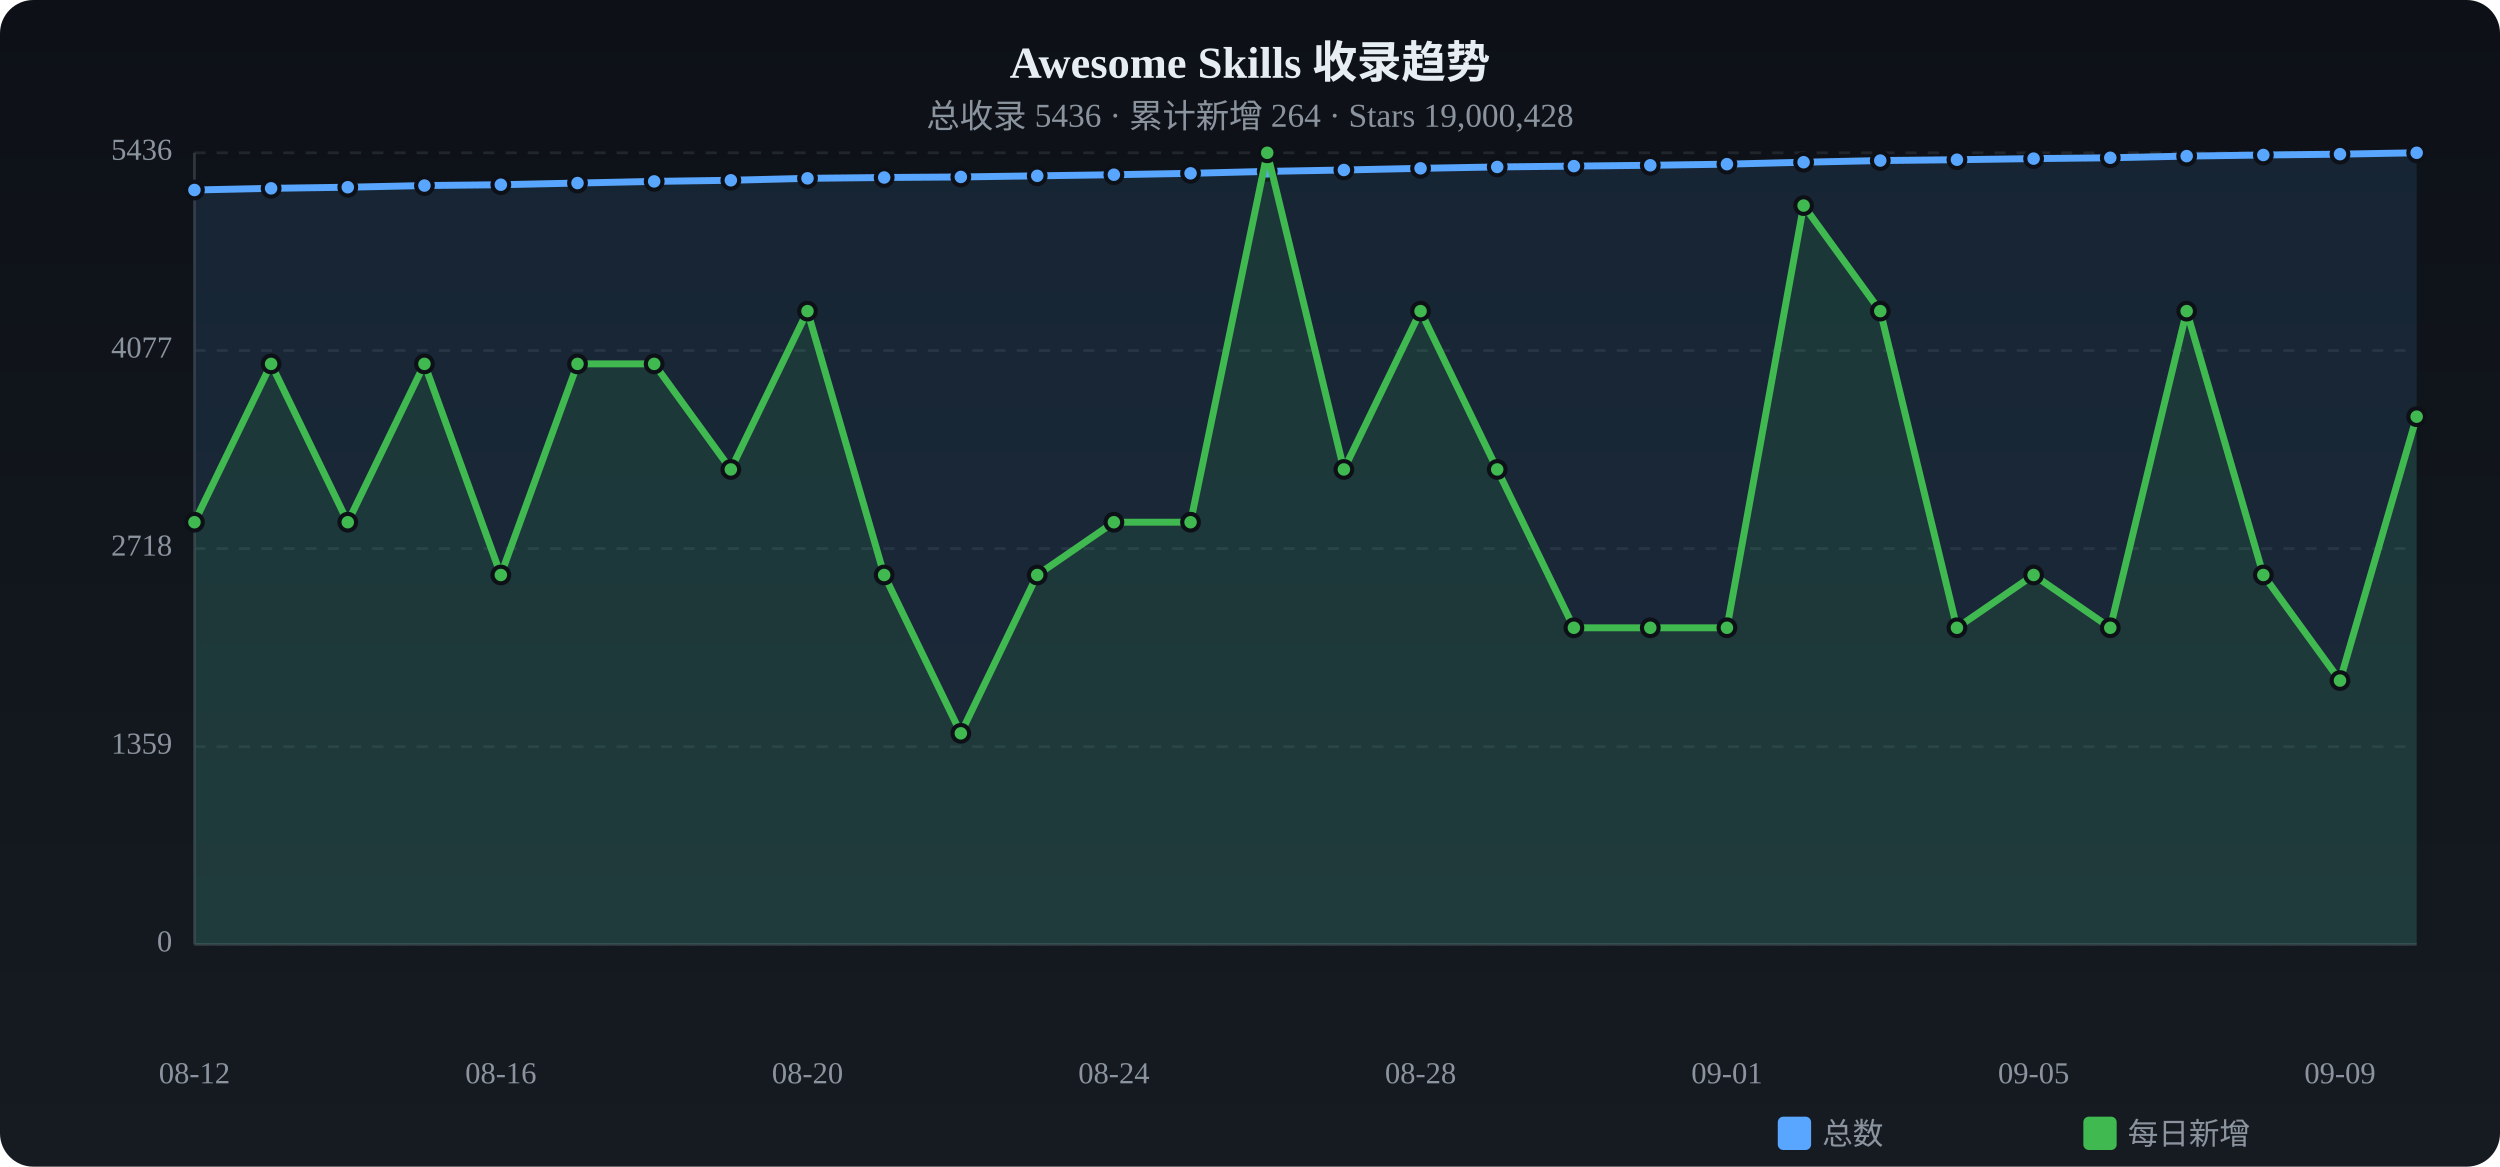
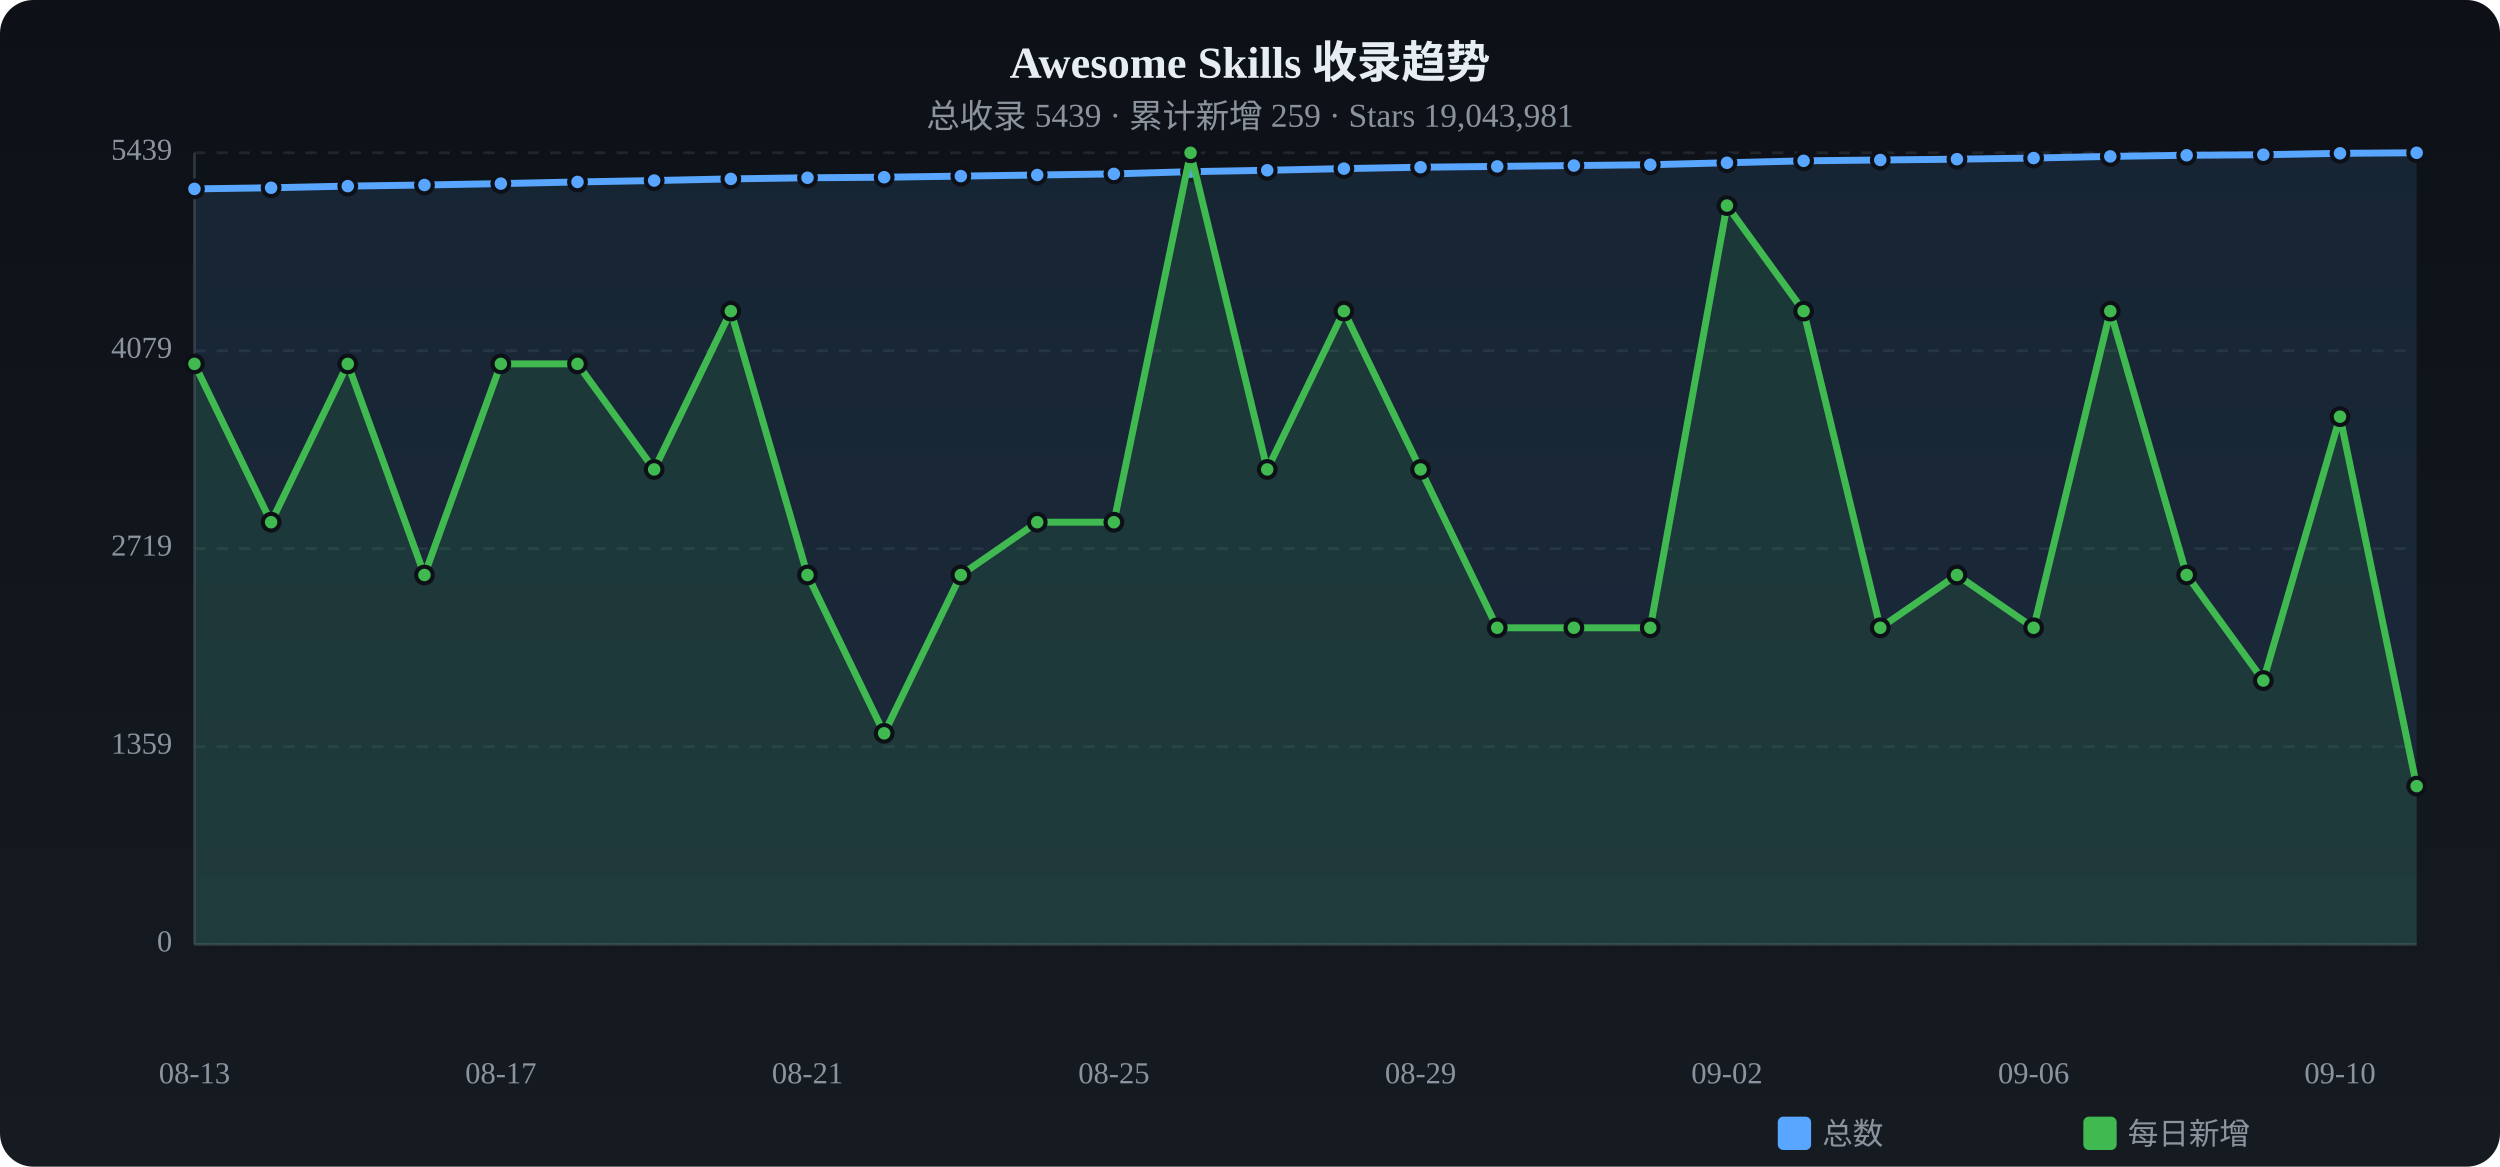
<svg xmlns="http://www.w3.org/2000/svg" viewBox="0 0 900 420" width="900" height="420">
  <defs>
    <linearGradient id="tbg" x1="0%" y1="0%" x2="0%" y2="100%">
      <stop offset="0%" stop-color="#0d1117" />
      <stop offset="100%" stop-color="#161b22" />
    </linearGradient>
  </defs>
  <rect width="900" height="420" rx="12" fill="url(#tbg)" />
  <text x="450.0" y="28" text-anchor="middle" fill="#e6edf3" font-size="16" font-weight="bold">Awesome Skills 收录趋势</text>
-   <text x="450.0" y="46" text-anchor="middle" fill="#8b949e" font-size="12">总收录 5436 · 累计新增 264 · Stars 19,000,428</text>
+   <text x="450.0" y="46" text-anchor="middle" fill="#8b949e" font-size="12">总收录 5439 · 累计新增 259 · Stars 19,043,981</text>
  <text x="62" y="340.0" text-anchor="end" fill="#8b949e" font-size="11" dominant-baseline="middle">0</text>
  <line x1="70" y1="340.0" x2="870" y2="340.0" stroke="#21262d" stroke-dasharray="4 4" />
  <text x="62" y="268.8" text-anchor="end" fill="#8b949e" font-size="11" dominant-baseline="middle">1359</text>
  <line x1="70" y1="268.8" x2="870" y2="268.8" stroke="#21262d" stroke-dasharray="4 4" />
-   <text x="62" y="197.5" text-anchor="end" fill="#8b949e" font-size="11" dominant-baseline="middle">2718</text>
+   <text x="62" y="197.5" text-anchor="end" fill="#8b949e" font-size="11" dominant-baseline="middle">2719</text>
  <line x1="70" y1="197.5" x2="870" y2="197.5" stroke="#21262d" stroke-dasharray="4 4" />
-   <text x="62" y="126.2" text-anchor="end" fill="#8b949e" font-size="11" dominant-baseline="middle">4077</text>
-   <line x1="70" y1="126.2" x2="870" y2="126.2" stroke="#21262d" stroke-dasharray="4 4" />
-   <text x="62" y="55.0" text-anchor="end" fill="#8b949e" font-size="11" dominant-baseline="middle">5436</text>
+   <text x="62" y="126.3" text-anchor="end" fill="#8b949e" font-size="11" dominant-baseline="middle">4079</text>
+   <line x1="70" y1="126.3" x2="870" y2="126.3" stroke="#21262d" stroke-dasharray="4 4" />
+   <text x="62" y="55.0" text-anchor="end" fill="#8b949e" font-size="11" dominant-baseline="middle">5439</text>
  <line x1="70" y1="55.0" x2="870" y2="55.0" stroke="#21262d" stroke-dasharray="4 4" />
  <line x1="70" y1="55" x2="70" y2="340" stroke="#30363d" />
  <line x1="70" y1="340" x2="870" y2="340" stroke="#30363d" />
-   <path d="M70.0,68.4 L97.6,67.8 L125.2,67.4 L152.8,66.8 L180.3,66.5 L207.9,65.9 L235.5,65.3 L263.1,64.9 L290.7,64.2 L318.3,63.9 L345.9,63.7 L373.4,63.3 L401.0,62.9 L428.6,62.4 L456.2,61.7 L483.8,61.2 L511.4,60.6 L539.0,60.1 L566.6,59.8 L594.1,59.5 L621.7,59.1 L649.3,58.4 L676.9,57.8 L704.5,57.5 L732.1,57.1 L759.7,56.8 L787.2,56.2 L814.8,55.8 L842.4,55.5 L870.0,55.0 L870.0,340 L70.0,340 Z" fill="#58a6ff" opacity="0.12" />
-   <polyline points="70.0,68.4 97.6,67.8 125.2,67.4 152.8,66.8 180.3,66.5 207.9,65.9 235.5,65.3 263.1,64.9 290.7,64.2 318.3,63.9 345.9,63.7 373.4,63.3 401.0,62.9 428.6,62.4 456.2,61.7 483.8,61.2 511.4,60.6 539.0,60.1 566.6,59.8 594.1,59.5 621.7,59.1 649.3,58.4 676.9,57.8 704.5,57.5 732.1,57.1 759.7,56.8 787.2,56.2 814.8,55.8 842.4,55.5 870.0,55.0" fill="none" stroke="#58a6ff" stroke-width="2.5" stroke-linecap="round" stroke-linejoin="round" />
-   <circle cx="70.0" cy="68.4" r="3" fill="#58a6ff" stroke="#0d1117" stroke-width="1.5" />
-   <circle cx="97.6" cy="67.8" r="3" fill="#58a6ff" stroke="#0d1117" stroke-width="1.5" />
-   <circle cx="125.2" cy="67.4" r="3" fill="#58a6ff" stroke="#0d1117" stroke-width="1.5" />
-   <circle cx="152.8" cy="66.8" r="3" fill="#58a6ff" stroke="#0d1117" stroke-width="1.5" />
-   <circle cx="180.3" cy="66.5" r="3" fill="#58a6ff" stroke="#0d1117" stroke-width="1.5" />
-   <circle cx="207.9" cy="65.9" r="3" fill="#58a6ff" stroke="#0d1117" stroke-width="1.5" />
-   <circle cx="235.5" cy="65.3" r="3" fill="#58a6ff" stroke="#0d1117" stroke-width="1.5" />
-   <circle cx="263.1" cy="64.9" r="3" fill="#58a6ff" stroke="#0d1117" stroke-width="1.5" />
-   <circle cx="290.7" cy="64.2" r="3" fill="#58a6ff" stroke="#0d1117" stroke-width="1.5" />
-   <circle cx="318.3" cy="63.9" r="3" fill="#58a6ff" stroke="#0d1117" stroke-width="1.5" />
-   <circle cx="345.9" cy="63.7" r="3" fill="#58a6ff" stroke="#0d1117" stroke-width="1.5" />
-   <circle cx="373.4" cy="63.3" r="3" fill="#58a6ff" stroke="#0d1117" stroke-width="1.5" />
-   <circle cx="401.0" cy="62.9" r="3" fill="#58a6ff" stroke="#0d1117" stroke-width="1.5" />
-   <circle cx="428.6" cy="62.4" r="3" fill="#58a6ff" stroke="#0d1117" stroke-width="1.5" />
-   <circle cx="456.2" cy="61.7" r="3" fill="#58a6ff" stroke="#0d1117" stroke-width="1.5" />
-   <circle cx="483.8" cy="61.2" r="3" fill="#58a6ff" stroke="#0d1117" stroke-width="1.5" />
-   <circle cx="511.4" cy="60.6" r="3" fill="#58a6ff" stroke="#0d1117" stroke-width="1.5" />
-   <circle cx="539.0" cy="60.1" r="3" fill="#58a6ff" stroke="#0d1117" stroke-width="1.5" />
-   <circle cx="566.6" cy="59.8" r="3" fill="#58a6ff" stroke="#0d1117" stroke-width="1.5" />
-   <circle cx="594.1" cy="59.5" r="3" fill="#58a6ff" stroke="#0d1117" stroke-width="1.5" />
-   <circle cx="621.7" cy="59.1" r="3" fill="#58a6ff" stroke="#0d1117" stroke-width="1.5" />
-   <circle cx="649.3" cy="58.4" r="3" fill="#58a6ff" stroke="#0d1117" stroke-width="1.5" />
-   <circle cx="676.9" cy="57.8" r="3" fill="#58a6ff" stroke="#0d1117" stroke-width="1.5" />
-   <circle cx="704.5" cy="57.5" r="3" fill="#58a6ff" stroke="#0d1117" stroke-width="1.5" />
-   <circle cx="732.1" cy="57.1" r="3" fill="#58a6ff" stroke="#0d1117" stroke-width="1.5" />
-   <circle cx="759.7" cy="56.8" r="3" fill="#58a6ff" stroke="#0d1117" stroke-width="1.5" />
-   <circle cx="787.2" cy="56.2" r="3" fill="#58a6ff" stroke="#0d1117" stroke-width="1.5" />
-   <circle cx="814.8" cy="55.8" r="3" fill="#58a6ff" stroke="#0d1117" stroke-width="1.5" />
-   <circle cx="842.4" cy="55.5" r="3" fill="#58a6ff" stroke="#0d1117" stroke-width="1.5" />
+   <path d="M70.0,68.0 L97.6,67.6 L125.2,67.0 L152.8,66.6 L180.3,66.1 L207.9,65.5 L235.5,65.0 L263.1,64.4 L290.7,64.0 L318.3,63.8 L345.9,63.4 L373.4,63.0 L401.0,62.6 L428.6,61.8 L456.2,61.3 L483.8,60.7 L511.4,60.2 L539.0,59.9 L566.6,59.6 L594.1,59.3 L621.7,58.6 L649.3,57.9 L676.9,57.6 L704.5,57.3 L732.1,56.9 L759.7,56.3 L787.2,55.9 L814.8,55.7 L842.4,55.2 L870.0,55.0 L870.0,340 L70.0,340 Z" fill="#58a6ff" opacity="0.12" />
+   <polyline points="70.0,68.0 97.6,67.6 125.2,67.0 152.8,66.6 180.3,66.1 207.9,65.5 235.5,65.0 263.1,64.4 290.7,64.0 318.3,63.8 345.9,63.4 373.4,63.0 401.0,62.6 428.6,61.8 456.2,61.3 483.8,60.7 511.4,60.2 539.0,59.9 566.6,59.6 594.1,59.3 621.7,58.6 649.3,57.9 676.9,57.6 704.5,57.3 732.1,56.9 759.7,56.3 787.2,55.9 814.8,55.7 842.4,55.2 870.0,55.0" fill="none" stroke="#58a6ff" stroke-width="2.5" stroke-linecap="round" stroke-linejoin="round" />
+   <circle cx="70.0" cy="68.0" r="3" fill="#58a6ff" stroke="#0d1117" stroke-width="1.5" />
+   <circle cx="97.6" cy="67.6" r="3" fill="#58a6ff" stroke="#0d1117" stroke-width="1.5" />
+   <circle cx="125.2" cy="67.0" r="3" fill="#58a6ff" stroke="#0d1117" stroke-width="1.5" />
+   <circle cx="152.8" cy="66.6" r="3" fill="#58a6ff" stroke="#0d1117" stroke-width="1.5" />
+   <circle cx="180.3" cy="66.1" r="3" fill="#58a6ff" stroke="#0d1117" stroke-width="1.5" />
+   <circle cx="207.9" cy="65.5" r="3" fill="#58a6ff" stroke="#0d1117" stroke-width="1.5" />
+   <circle cx="235.5" cy="65.0" r="3" fill="#58a6ff" stroke="#0d1117" stroke-width="1.5" />
+   <circle cx="263.1" cy="64.4" r="3" fill="#58a6ff" stroke="#0d1117" stroke-width="1.5" />
+   <circle cx="290.7" cy="64.0" r="3" fill="#58a6ff" stroke="#0d1117" stroke-width="1.5" />
+   <circle cx="318.3" cy="63.8" r="3" fill="#58a6ff" stroke="#0d1117" stroke-width="1.5" />
+   <circle cx="345.9" cy="63.4" r="3" fill="#58a6ff" stroke="#0d1117" stroke-width="1.5" />
+   <circle cx="373.4" cy="63.0" r="3" fill="#58a6ff" stroke="#0d1117" stroke-width="1.5" />
+   <circle cx="401.0" cy="62.6" r="3" fill="#58a6ff" stroke="#0d1117" stroke-width="1.5" />
+   <circle cx="428.6" cy="61.8" r="3" fill="#58a6ff" stroke="#0d1117" stroke-width="1.5" />
+   <circle cx="456.2" cy="61.3" r="3" fill="#58a6ff" stroke="#0d1117" stroke-width="1.5" />
+   <circle cx="483.8" cy="60.7" r="3" fill="#58a6ff" stroke="#0d1117" stroke-width="1.5" />
+   <circle cx="511.4" cy="60.2" r="3" fill="#58a6ff" stroke="#0d1117" stroke-width="1.5" />
+   <circle cx="539.0" cy="59.9" r="3" fill="#58a6ff" stroke="#0d1117" stroke-width="1.5" />
+   <circle cx="566.6" cy="59.6" r="3" fill="#58a6ff" stroke="#0d1117" stroke-width="1.5" />
+   <circle cx="594.1" cy="59.3" r="3" fill="#58a6ff" stroke="#0d1117" stroke-width="1.5" />
+   <circle cx="621.7" cy="58.6" r="3" fill="#58a6ff" stroke="#0d1117" stroke-width="1.5" />
+   <circle cx="649.3" cy="57.9" r="3" fill="#58a6ff" stroke="#0d1117" stroke-width="1.5" />
+   <circle cx="676.9" cy="57.6" r="3" fill="#58a6ff" stroke="#0d1117" stroke-width="1.5" />
+   <circle cx="704.5" cy="57.3" r="3" fill="#58a6ff" stroke="#0d1117" stroke-width="1.5" />
+   <circle cx="732.1" cy="56.9" r="3" fill="#58a6ff" stroke="#0d1117" stroke-width="1.5" />
+   <circle cx="759.7" cy="56.3" r="3" fill="#58a6ff" stroke="#0d1117" stroke-width="1.5" />
+   <circle cx="787.2" cy="55.9" r="3" fill="#58a6ff" stroke="#0d1117" stroke-width="1.5" />
+   <circle cx="814.8" cy="55.7" r="3" fill="#58a6ff" stroke="#0d1117" stroke-width="1.5" />
+   <circle cx="842.4" cy="55.2" r="3" fill="#58a6ff" stroke="#0d1117" stroke-width="1.5" />
  <circle cx="870.0" cy="55.0" r="3" fill="#58a6ff" stroke="#0d1117" stroke-width="1.5" />
-   <path d="M70.0,188.0 L97.6,131.0 L125.2,188.0 L152.8,131.0 L180.3,207.0 L207.9,131.0 L235.5,131.0 L263.1,169.0 L290.7,112.0 L318.3,207.0 L345.9,264.0 L373.4,207.0 L401.0,188.0 L428.6,188.0 L456.2,55.0 L483.8,169.0 L511.4,112.0 L539.0,169.0 L566.6,226.0 L594.1,226.0 L621.7,226.0 L649.3,74.0 L676.9,112.0 L704.5,226.0 L732.1,207.0 L759.7,226.0 L787.2,112.0 L814.8,207.0 L842.4,245.0 L870.0,150.0 L870.0,340 L70.0,340 Z" fill="#3fb950" opacity="0.12" />
-   <polyline points="70.0,188.0 97.6,131.0 125.2,188.0 152.8,131.0 180.3,207.0 207.9,131.0 235.5,131.0 263.1,169.0 290.7,112.0 318.3,207.0 345.9,264.0 373.4,207.0 401.0,188.0 428.6,188.0 456.2,55.0 483.8,169.0 511.4,112.0 539.0,169.0 566.6,226.0 594.1,226.0 621.7,226.0 649.3,74.0 676.9,112.0 704.5,226.0 732.1,207.0 759.7,226.0 787.2,112.0 814.8,207.0 842.4,245.0 870.0,150.0" fill="none" stroke="#3fb950" stroke-width="2.5" stroke-linecap="round" stroke-linejoin="round" />
-   <circle cx="70.0" cy="188.0" r="3" fill="#3fb950" stroke="#0d1117" stroke-width="1.5" />
-   <circle cx="97.6" cy="131.0" r="3" fill="#3fb950" stroke="#0d1117" stroke-width="1.5" />
-   <circle cx="125.2" cy="188.0" r="3" fill="#3fb950" stroke="#0d1117" stroke-width="1.5" />
-   <circle cx="152.8" cy="131.0" r="3" fill="#3fb950" stroke="#0d1117" stroke-width="1.5" />
-   <circle cx="180.3" cy="207.0" r="3" fill="#3fb950" stroke="#0d1117" stroke-width="1.5" />
+   <path d="M70.0,131.0 L97.6,188.0 L125.2,131.0 L152.8,207.0 L180.3,131.0 L207.9,131.0 L235.5,169.0 L263.1,112.0 L290.7,207.0 L318.3,264.0 L345.9,207.0 L373.4,188.0 L401.0,188.0 L428.6,55.0 L456.2,169.0 L483.8,112.0 L511.4,169.0 L539.0,226.0 L566.6,226.0 L594.1,226.0 L621.7,74.0 L649.3,112.0 L676.9,226.0 L704.5,207.0 L732.1,226.0 L759.7,112.0 L787.2,207.0 L814.8,245.0 L842.4,150.0 L870.0,283.0 L870.0,340 L70.0,340 Z" fill="#3fb950" opacity="0.12" />
+   <polyline points="70.0,131.0 97.6,188.0 125.2,131.0 152.8,207.0 180.3,131.0 207.9,131.0 235.5,169.0 263.1,112.0 290.7,207.0 318.3,264.0 345.9,207.0 373.4,188.0 401.0,188.0 428.6,55.0 456.2,169.0 483.8,112.0 511.4,169.0 539.0,226.0 566.6,226.0 594.1,226.0 621.7,74.0 649.3,112.0 676.9,226.0 704.5,207.0 732.1,226.0 759.7,112.0 787.2,207.0 814.8,245.0 842.4,150.0 870.0,283.0" fill="none" stroke="#3fb950" stroke-width="2.5" stroke-linecap="round" stroke-linejoin="round" />
+   <circle cx="70.0" cy="131.0" r="3" fill="#3fb950" stroke="#0d1117" stroke-width="1.5" />
+   <circle cx="97.6" cy="188.0" r="3" fill="#3fb950" stroke="#0d1117" stroke-width="1.5" />
+   <circle cx="125.2" cy="131.0" r="3" fill="#3fb950" stroke="#0d1117" stroke-width="1.5" />
+   <circle cx="152.8" cy="207.0" r="3" fill="#3fb950" stroke="#0d1117" stroke-width="1.5" />
+   <circle cx="180.3" cy="131.0" r="3" fill="#3fb950" stroke="#0d1117" stroke-width="1.5" />
  <circle cx="207.9" cy="131.0" r="3" fill="#3fb950" stroke="#0d1117" stroke-width="1.5" />
-   <circle cx="235.5" cy="131.0" r="3" fill="#3fb950" stroke="#0d1117" stroke-width="1.5" />
-   <circle cx="263.1" cy="169.0" r="3" fill="#3fb950" stroke="#0d1117" stroke-width="1.5" />
-   <circle cx="290.7" cy="112.0" r="3" fill="#3fb950" stroke="#0d1117" stroke-width="1.5" />
-   <circle cx="318.3" cy="207.0" r="3" fill="#3fb950" stroke="#0d1117" stroke-width="1.5" />
-   <circle cx="345.9" cy="264.0" r="3" fill="#3fb950" stroke="#0d1117" stroke-width="1.5" />
-   <circle cx="373.4" cy="207.0" r="3" fill="#3fb950" stroke="#0d1117" stroke-width="1.5" />
+   <circle cx="235.5" cy="169.0" r="3" fill="#3fb950" stroke="#0d1117" stroke-width="1.5" />
+   <circle cx="263.1" cy="112.0" r="3" fill="#3fb950" stroke="#0d1117" stroke-width="1.5" />
+   <circle cx="290.7" cy="207.0" r="3" fill="#3fb950" stroke="#0d1117" stroke-width="1.5" />
+   <circle cx="318.3" cy="264.0" r="3" fill="#3fb950" stroke="#0d1117" stroke-width="1.5" />
+   <circle cx="345.9" cy="207.0" r="3" fill="#3fb950" stroke="#0d1117" stroke-width="1.5" />
+   <circle cx="373.4" cy="188.0" r="3" fill="#3fb950" stroke="#0d1117" stroke-width="1.5" />
  <circle cx="401.0" cy="188.0" r="3" fill="#3fb950" stroke="#0d1117" stroke-width="1.5" />
-   <circle cx="428.6" cy="188.0" r="3" fill="#3fb950" stroke="#0d1117" stroke-width="1.5" />
-   <circle cx="456.2" cy="55.0" r="3" fill="#3fb950" stroke="#0d1117" stroke-width="1.5" />
-   <circle cx="483.8" cy="169.0" r="3" fill="#3fb950" stroke="#0d1117" stroke-width="1.5" />
-   <circle cx="511.4" cy="112.0" r="3" fill="#3fb950" stroke="#0d1117" stroke-width="1.5" />
-   <circle cx="539.0" cy="169.0" r="3" fill="#3fb950" stroke="#0d1117" stroke-width="1.5" />
+   <circle cx="428.6" cy="55.0" r="3" fill="#3fb950" stroke="#0d1117" stroke-width="1.5" />
+   <circle cx="456.2" cy="169.0" r="3" fill="#3fb950" stroke="#0d1117" stroke-width="1.5" />
+   <circle cx="483.8" cy="112.0" r="3" fill="#3fb950" stroke="#0d1117" stroke-width="1.5" />
+   <circle cx="511.4" cy="169.0" r="3" fill="#3fb950" stroke="#0d1117" stroke-width="1.5" />
+   <circle cx="539.0" cy="226.0" r="3" fill="#3fb950" stroke="#0d1117" stroke-width="1.5" />
  <circle cx="566.6" cy="226.0" r="3" fill="#3fb950" stroke="#0d1117" stroke-width="1.5" />
  <circle cx="594.1" cy="226.0" r="3" fill="#3fb950" stroke="#0d1117" stroke-width="1.5" />
-   <circle cx="621.7" cy="226.0" r="3" fill="#3fb950" stroke="#0d1117" stroke-width="1.5" />
-   <circle cx="649.3" cy="74.0" r="3" fill="#3fb950" stroke="#0d1117" stroke-width="1.5" />
-   <circle cx="676.9" cy="112.0" r="3" fill="#3fb950" stroke="#0d1117" stroke-width="1.5" />
-   <circle cx="704.5" cy="226.0" r="3" fill="#3fb950" stroke="#0d1117" stroke-width="1.5" />
-   <circle cx="732.1" cy="207.0" r="3" fill="#3fb950" stroke="#0d1117" stroke-width="1.5" />
-   <circle cx="759.7" cy="226.0" r="3" fill="#3fb950" stroke="#0d1117" stroke-width="1.5" />
-   <circle cx="787.2" cy="112.0" r="3" fill="#3fb950" stroke="#0d1117" stroke-width="1.5" />
-   <circle cx="814.8" cy="207.0" r="3" fill="#3fb950" stroke="#0d1117" stroke-width="1.5" />
-   <circle cx="842.4" cy="245.0" r="3" fill="#3fb950" stroke="#0d1117" stroke-width="1.5" />
-   <circle cx="870.0" cy="150.0" r="3" fill="#3fb950" stroke="#0d1117" stroke-width="1.5" />
-   <text x="70.0" y="390" text-anchor="middle" fill="#8b949e" font-size="11">08-12</text>
-   <text x="180.3" y="390" text-anchor="middle" fill="#8b949e" font-size="11">08-16</text>
-   <text x="290.7" y="390" text-anchor="middle" fill="#8b949e" font-size="11">08-20</text>
-   <text x="401.0" y="390" text-anchor="middle" fill="#8b949e" font-size="11">08-24</text>
-   <text x="511.4" y="390" text-anchor="middle" fill="#8b949e" font-size="11">08-28</text>
-   <text x="621.7" y="390" text-anchor="middle" fill="#8b949e" font-size="11">09-01</text>
-   <text x="732.1" y="390" text-anchor="middle" fill="#8b949e" font-size="11">09-05</text>
-   <text x="842.4" y="390" text-anchor="middle" fill="#8b949e" font-size="11">09-09</text>
+   <circle cx="621.7" cy="74.0" r="3" fill="#3fb950" stroke="#0d1117" stroke-width="1.5" />
+   <circle cx="649.3" cy="112.0" r="3" fill="#3fb950" stroke="#0d1117" stroke-width="1.5" />
+   <circle cx="676.9" cy="226.0" r="3" fill="#3fb950" stroke="#0d1117" stroke-width="1.5" />
+   <circle cx="704.5" cy="207.0" r="3" fill="#3fb950" stroke="#0d1117" stroke-width="1.5" />
+   <circle cx="732.1" cy="226.0" r="3" fill="#3fb950" stroke="#0d1117" stroke-width="1.5" />
+   <circle cx="759.7" cy="112.0" r="3" fill="#3fb950" stroke="#0d1117" stroke-width="1.5" />
+   <circle cx="787.2" cy="207.0" r="3" fill="#3fb950" stroke="#0d1117" stroke-width="1.5" />
+   <circle cx="814.8" cy="245.0" r="3" fill="#3fb950" stroke="#0d1117" stroke-width="1.5" />
+   <circle cx="842.4" cy="150.0" r="3" fill="#3fb950" stroke="#0d1117" stroke-width="1.5" />
+   <circle cx="870.0" cy="283.0" r="3" fill="#3fb950" stroke="#0d1117" stroke-width="1.5" />
+   <text x="70.0" y="390" text-anchor="middle" fill="#8b949e" font-size="11">08-13</text>
+   <text x="180.3" y="390" text-anchor="middle" fill="#8b949e" font-size="11">08-17</text>
+   <text x="290.7" y="390" text-anchor="middle" fill="#8b949e" font-size="11">08-21</text>
+   <text x="401.0" y="390" text-anchor="middle" fill="#8b949e" font-size="11">08-25</text>
+   <text x="511.4" y="390" text-anchor="middle" fill="#8b949e" font-size="11">08-29</text>
+   <text x="621.7" y="390" text-anchor="middle" fill="#8b949e" font-size="11">09-02</text>
+   <text x="732.1" y="390" text-anchor="middle" fill="#8b949e" font-size="11">09-06</text>
+   <text x="842.4" y="390" text-anchor="middle" fill="#8b949e" font-size="11">09-10</text>
  <rect x="640" y="402" width="12" height="12" rx="2" fill="#58a6ff" />
  <text x="656" y="412" fill="#8b949e" font-size="11">总数</text>
  <rect x="750" y="402" width="12" height="12" rx="2" fill="#3fb950" />
  <text x="766" y="412" fill="#8b949e" font-size="11">每日新增</text>
</svg>
